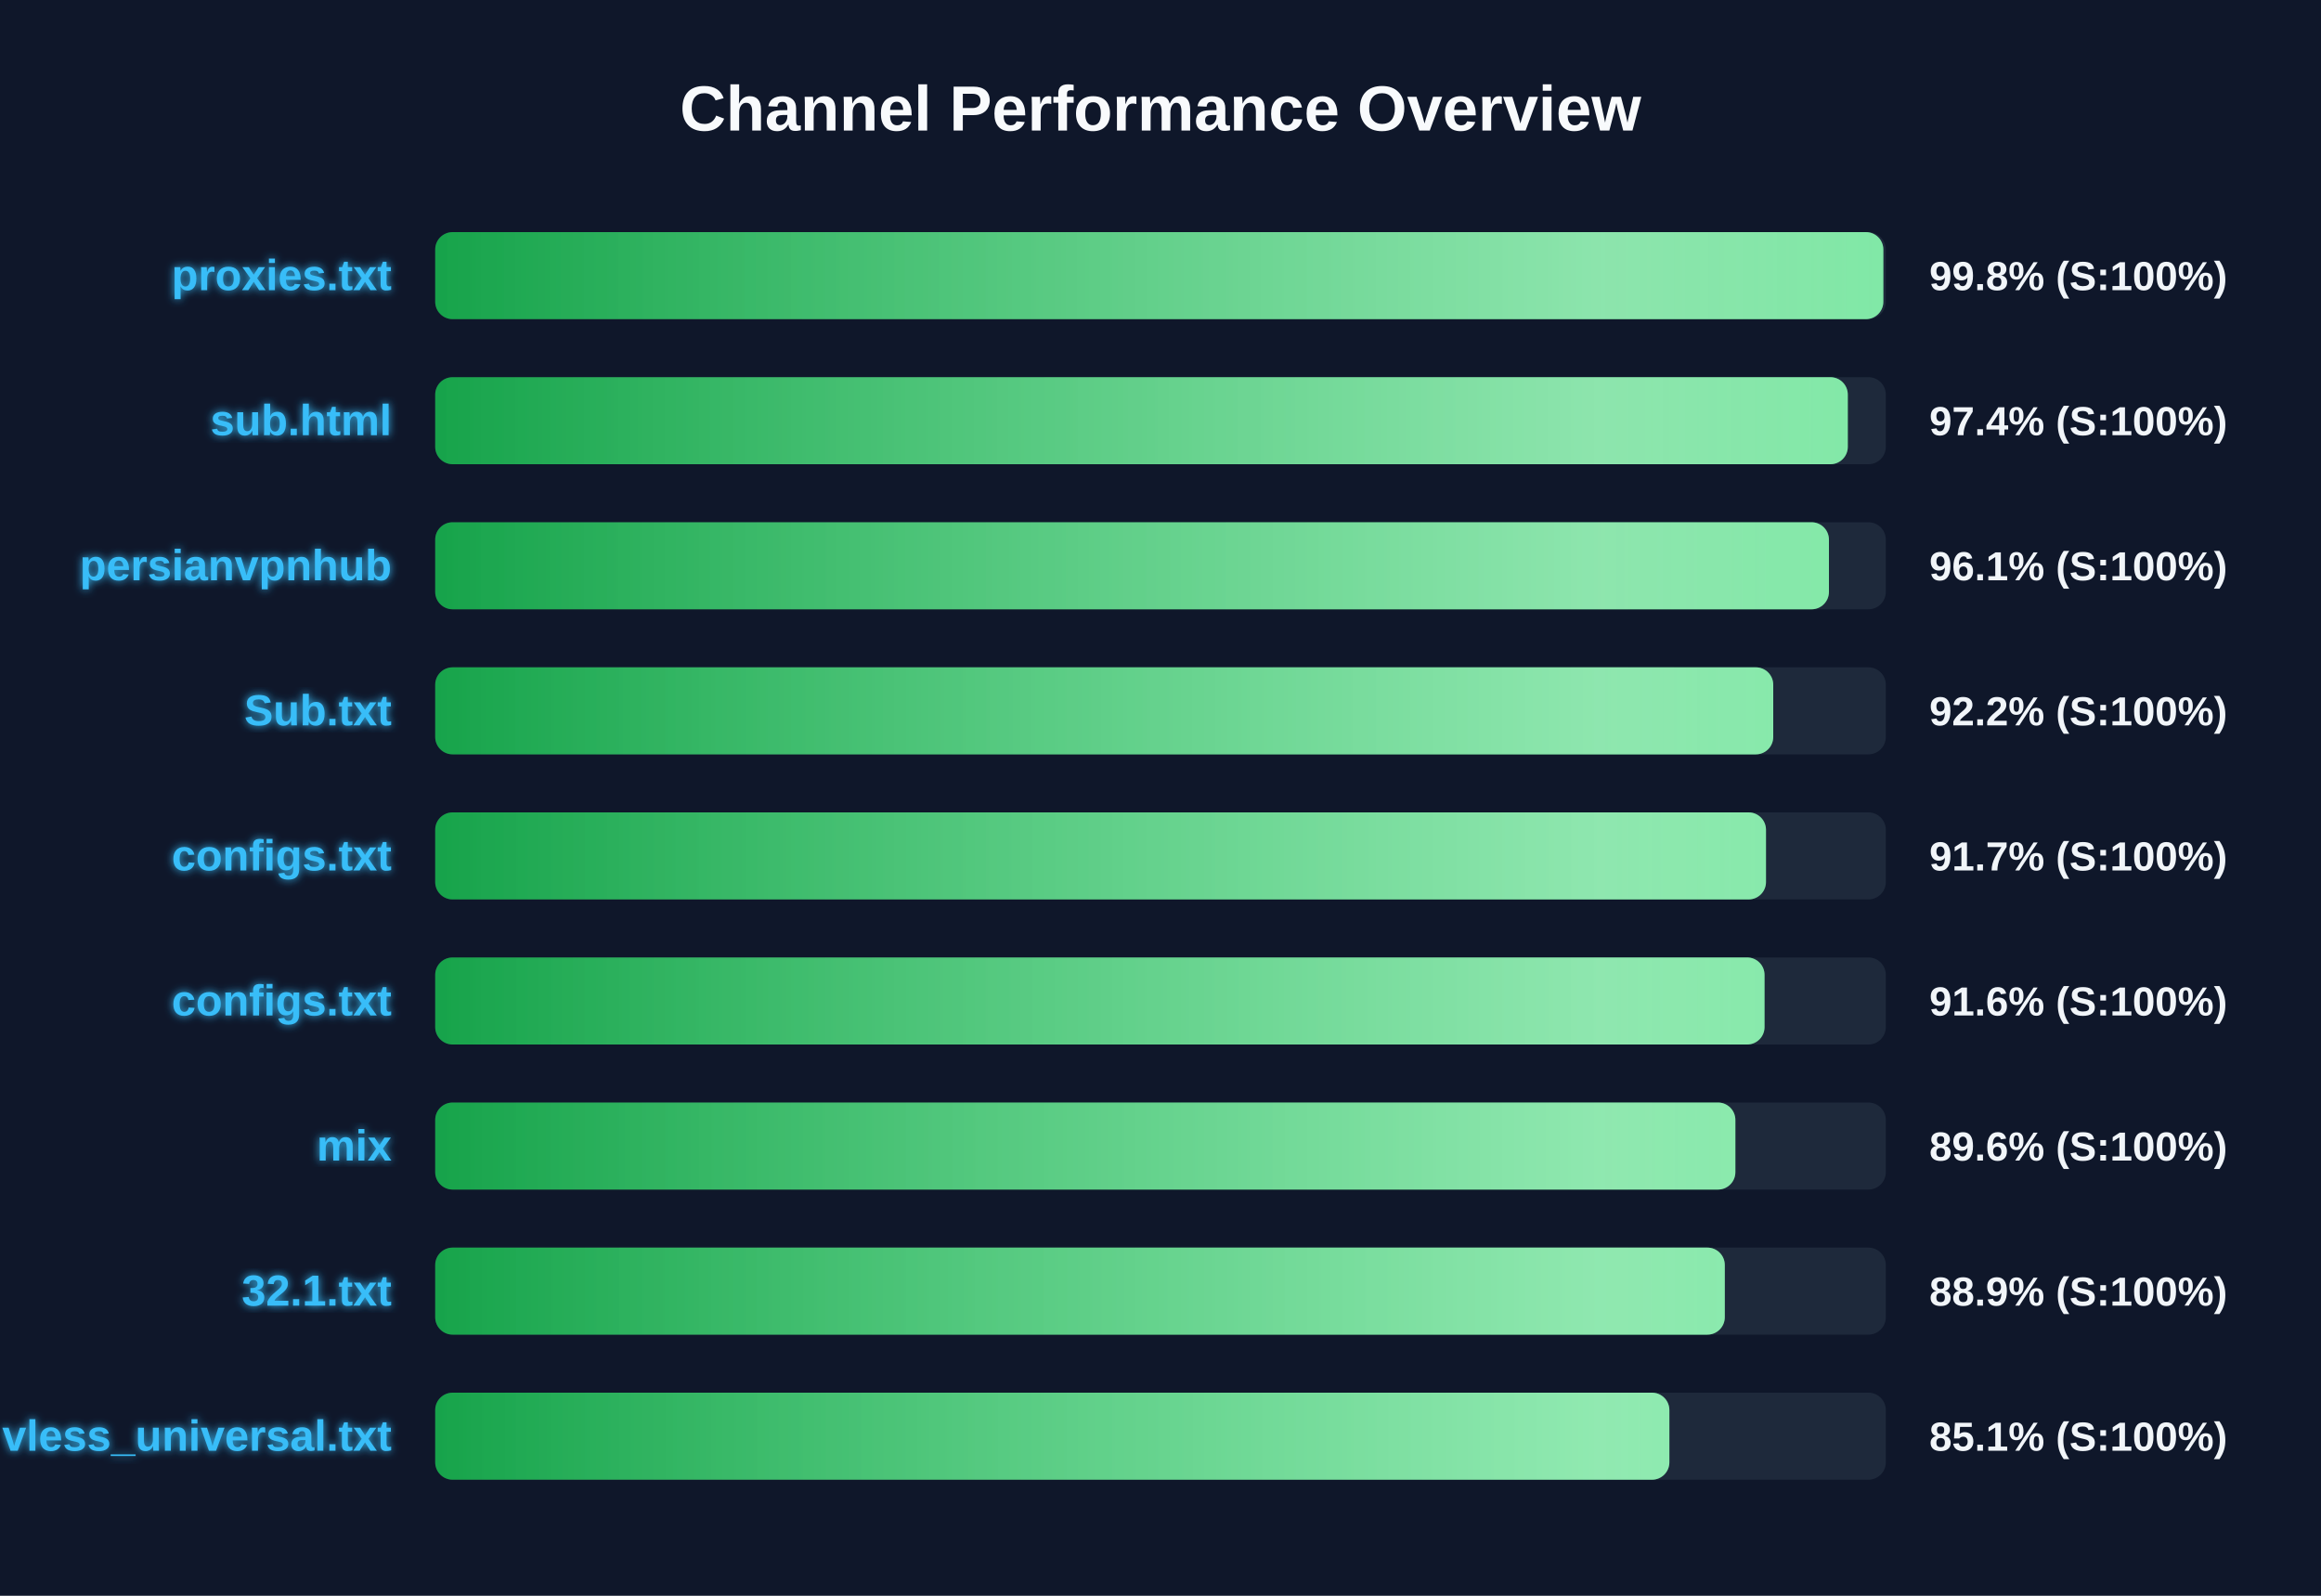
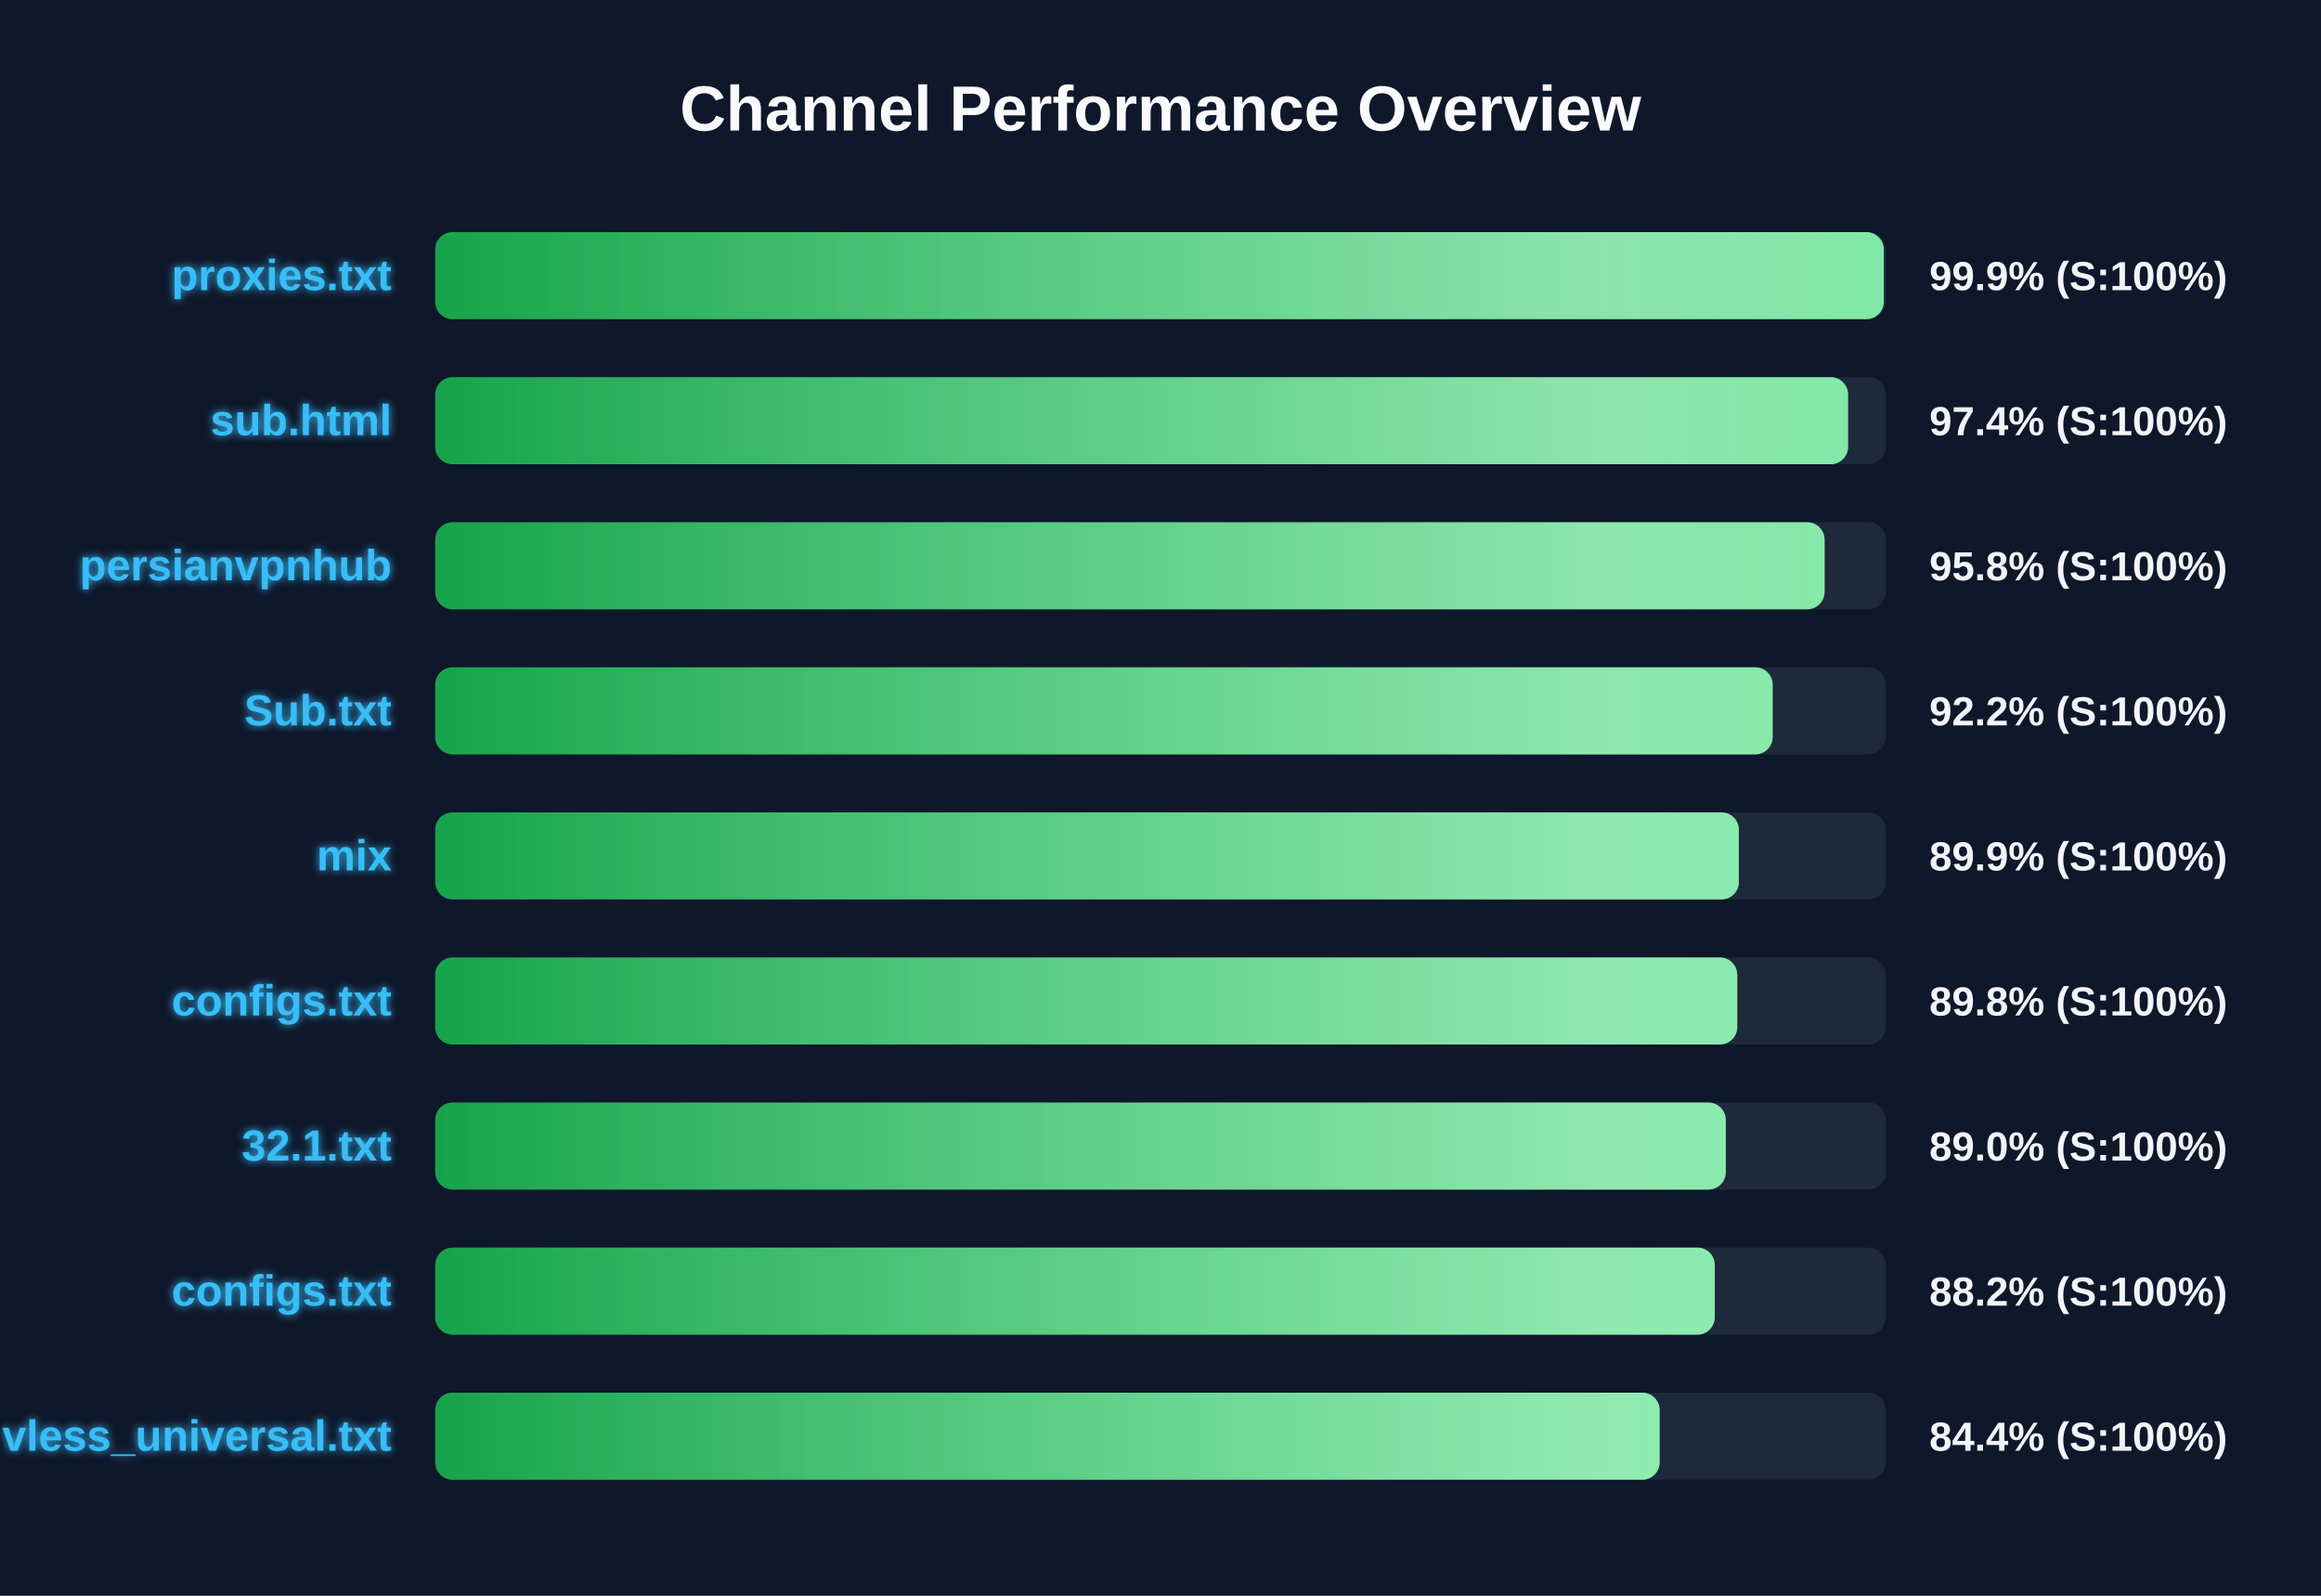
<svg xmlns="http://www.w3.org/2000/svg" width="800" height="550" version="1.1">
  <defs>
    <linearGradient id="grad-green" x1="0%" y1="0%" x2="100%" y2="0%">
      <stop offset="0%" stop-color="#16a34a" />
      <stop offset="100%" stop-color="#4ade80" />
    </linearGradient>
    <linearGradient id="grad-yellow" x1="0%" y1="0%" x2="100%" y2="0%">
      <stop offset="0%" stop-color="#ca8a04" />
      <stop offset="100%" stop-color="#fde047" />
    </linearGradient>
    <linearGradient id="grad-red" x1="0%" y1="0%" x2="100%" y2="0%">
      <stop offset="0%" stop-color="#dc2626" />
      <stop offset="100%" stop-color="#f87171" />
    </linearGradient>
    <linearGradient id="shimmer" x1="0%" y1="0%" x2="100%" y2="0%">
      <stop offset="0%" stop-color="rgba(255,255,255,0)" />
      <stop offset="50%" stop-color="rgba(255,255,255,0.4)" />
      <stop offset="100%" stop-color="rgba(255,255,255,0)" />
    </linearGradient>
    <filter id="glow" x="-20%" y="-20%" width="140%" height="140%">
      <feGaussianBlur stdDeviation="1.5" result="blur" />
      <feComposite in="SourceGraphic" in2="blur" operator="over" />
    </filter>
  </defs>
  <style>
        .bg-rect { fill: #0f172a; }
        .title { font: bold 22px 'Segoe UI', Arial, sans-serif; fill: #f8fafc; }
        .row { font: bold 15px 'Segoe UI', Arial, sans-serif; fill: #38bdf8; filter: url(#glow); }
        .score { font: bold 14px 'Segoe UI', Arial, sans-serif; fill: #f1f5f9; }
        @keyframes shimmer-anim {
            0% { transform: translateX(-100%); }
            100% { transform: translateX(200%); }
        }
        .shimmer-rect {
            animation: shimmer-anim 2.5s infinite linear;
        }
    </style>
  <rect width="100%" height="100%" class="bg-rect" />
  <text x="400" y="45" text-anchor="middle" class="title">Channel Performance Overview</text>
  <rect x="150" y="80" width="500" height="30" fill="#1e293b" rx="6" />
  <clipPath id="clip-0">
-     <rect x="150" y="80" width="499.15" height="30" rx="6" />
+     <rect x="150" y="80" width="499.3" height="30" rx="6" />
  </clipPath>
-   <rect x="150" y="80" width="499.15" height="30" fill="url(#grad-green)" rx="6" />
+   <rect x="150" y="80" width="499.3" height="30" fill="url(#grad-green)" rx="6" />
  <g clip-path="url(#clip-0)">
    <rect x="150" y="80" width="100%" height="30" fill="url(#shimmer)" class="shimmer-rect" />
  </g>
  <text x="135" y="100" text-anchor="end" class="row">proxies.txt</text>
-   <text x="665" y="100" text-anchor="start" class="score">99.8% (S:100%)</text>
+   <text x="665" y="100" text-anchor="start" class="score">99.9% (S:100%)</text>
  <rect x="150" y="130" width="500" height="30" fill="#1e293b" rx="6" />
  <clipPath id="clip-1">
-     <rect x="150" y="130" width="486.9" height="30" rx="6" />
+     <rect x="150" y="130" width="487.0" height="30" rx="6" />
  </clipPath>
-   <rect x="150" y="130" width="486.9" height="30" fill="url(#grad-green)" rx="6" />
+   <rect x="150" y="130" width="487.0" height="30" fill="url(#grad-green)" rx="6" />
  <g clip-path="url(#clip-1)">
    <rect x="150" y="130" width="100%" height="30" fill="url(#shimmer)" class="shimmer-rect" />
  </g>
  <text x="135" y="150" text-anchor="end" class="row">sub.html</text>
  <text x="665" y="150" text-anchor="start" class="score">97.4% (S:100%)</text>
  <rect x="150" y="180" width="500" height="30" fill="#1e293b" rx="6" />
  <clipPath id="clip-2">
-     <rect x="150" y="180" width="480.4" height="30" rx="6" />
+     <rect x="150" y="180" width="478.9" height="30" rx="6" />
  </clipPath>
-   <rect x="150" y="180" width="480.4" height="30" fill="url(#grad-green)" rx="6" />
+   <rect x="150" y="180" width="478.9" height="30" fill="url(#grad-green)" rx="6" />
  <g clip-path="url(#clip-2)">
    <rect x="150" y="180" width="100%" height="30" fill="url(#shimmer)" class="shimmer-rect" />
  </g>
  <text x="135" y="200" text-anchor="end" class="row">persianvpnhub</text>
-   <text x="665" y="200" text-anchor="start" class="score">96.1% (S:100%)</text>
+   <text x="665" y="200" text-anchor="start" class="score">95.8% (S:100%)</text>
  <rect x="150" y="230" width="500" height="30" fill="#1e293b" rx="6" />
  <clipPath id="clip-3">
-     <rect x="150" y="230" width="461.2" height="30" rx="6" />
+     <rect x="150" y="230" width="461.0" height="30" rx="6" />
  </clipPath>
-   <rect x="150" y="230" width="461.2" height="30" fill="url(#grad-green)" rx="6" />
+   <rect x="150" y="230" width="461.0" height="30" fill="url(#grad-green)" rx="6" />
  <g clip-path="url(#clip-3)">
    <rect x="150" y="230" width="100%" height="30" fill="url(#shimmer)" class="shimmer-rect" />
  </g>
  <text x="135" y="250" text-anchor="end" class="row">Sub.txt</text>
  <text x="665" y="250" text-anchor="start" class="score">92.2% (S:100%)</text>
  <rect x="150" y="280" width="500" height="30" fill="#1e293b" rx="6" />
  <clipPath id="clip-4">
-     <rect x="150" y="280" width="458.7" height="30" rx="6" />
+     <rect x="150" y="280" width="449.35" height="30" rx="6" />
  </clipPath>
-   <rect x="150" y="280" width="458.7" height="30" fill="url(#grad-green)" rx="6" />
+   <rect x="150" y="280" width="449.35" height="30" fill="url(#grad-green)" rx="6" />
  <g clip-path="url(#clip-4)">
    <rect x="150" y="280" width="100%" height="30" fill="url(#shimmer)" class="shimmer-rect" />
  </g>
-   <text x="135" y="300" text-anchor="end" class="row">configs.txt</text>
-   <text x="665" y="300" text-anchor="start" class="score">91.7% (S:100%)</text>
+   <text x="135" y="300" text-anchor="end" class="row">mix</text>
+   <text x="665" y="300" text-anchor="start" class="score">89.9% (S:100%)</text>
  <rect x="150" y="330" width="500" height="30" fill="#1e293b" rx="6" />
  <clipPath id="clip-5">
-     <rect x="150" y="330" width="458.2" height="30" rx="6" />
+     <rect x="150" y="330" width="448.8" height="30" rx="6" />
  </clipPath>
-   <rect x="150" y="330" width="458.2" height="30" fill="url(#grad-green)" rx="6" />
+   <rect x="150" y="330" width="448.8" height="30" fill="url(#grad-green)" rx="6" />
  <g clip-path="url(#clip-5)">
    <rect x="150" y="330" width="100%" height="30" fill="url(#shimmer)" class="shimmer-rect" />
  </g>
  <text x="135" y="350" text-anchor="end" class="row">configs.txt</text>
-   <text x="665" y="350" text-anchor="start" class="score">91.6% (S:100%)</text>
+   <text x="665" y="350" text-anchor="start" class="score">89.8% (S:100%)</text>
  <rect x="150" y="380" width="500" height="30" fill="#1e293b" rx="6" />
  <clipPath id="clip-6">
-     <rect x="150" y="380" width="448.15" height="30" rx="6" />
+     <rect x="150" y="380" width="444.85" height="30" rx="6" />
  </clipPath>
-   <rect x="150" y="380" width="448.15" height="30" fill="url(#grad-green)" rx="6" />
+   <rect x="150" y="380" width="444.85" height="30" fill="url(#grad-green)" rx="6" />
  <g clip-path="url(#clip-6)">
    <rect x="150" y="380" width="100%" height="30" fill="url(#shimmer)" class="shimmer-rect" />
  </g>
-   <text x="135" y="400" text-anchor="end" class="row">mix</text>
-   <text x="665" y="400" text-anchor="start" class="score">89.6% (S:100%)</text>
+   <text x="135" y="400" text-anchor="end" class="row">32.1.txt</text>
+   <text x="665" y="400" text-anchor="start" class="score">89.0% (S:100%)</text>
  <rect x="150" y="430" width="500" height="30" fill="#1e293b" rx="6" />
  <clipPath id="clip-7">
-     <rect x="150" y="430" width="444.5" height="30" rx="6" />
+     <rect x="150" y="430" width="441.05" height="30" rx="6" />
  </clipPath>
-   <rect x="150" y="430" width="444.5" height="30" fill="url(#grad-green)" rx="6" />
+   <rect x="150" y="430" width="441.05" height="30" fill="url(#grad-green)" rx="6" />
  <g clip-path="url(#clip-7)">
    <rect x="150" y="430" width="100%" height="30" fill="url(#shimmer)" class="shimmer-rect" />
  </g>
-   <text x="135" y="450" text-anchor="end" class="row">32.1.txt</text>
-   <text x="665" y="450" text-anchor="start" class="score">88.9% (S:100%)</text>
+   <text x="135" y="450" text-anchor="end" class="row">configs.txt</text>
+   <text x="665" y="450" text-anchor="start" class="score">88.2% (S:100%)</text>
  <rect x="150" y="480" width="500" height="30" fill="#1e293b" rx="6" />
  <clipPath id="clip-8">
-     <rect x="150" y="480" width="425.4" height="30" rx="6" />
+     <rect x="150" y="480" width="422.05" height="30" rx="6" />
  </clipPath>
-   <rect x="150" y="480" width="425.4" height="30" fill="url(#grad-green)" rx="6" />
+   <rect x="150" y="480" width="422.05" height="30" fill="url(#grad-green)" rx="6" />
  <g clip-path="url(#clip-8)">
    <rect x="150" y="480" width="100%" height="30" fill="url(#shimmer)" class="shimmer-rect" />
  </g>
  <text x="135" y="500" text-anchor="end" class="row">vless_universal.txt</text>
-   <text x="665" y="500" text-anchor="start" class="score">85.1% (S:100%)</text>
+   <text x="665" y="500" text-anchor="start" class="score">84.4% (S:100%)</text>
</svg>
